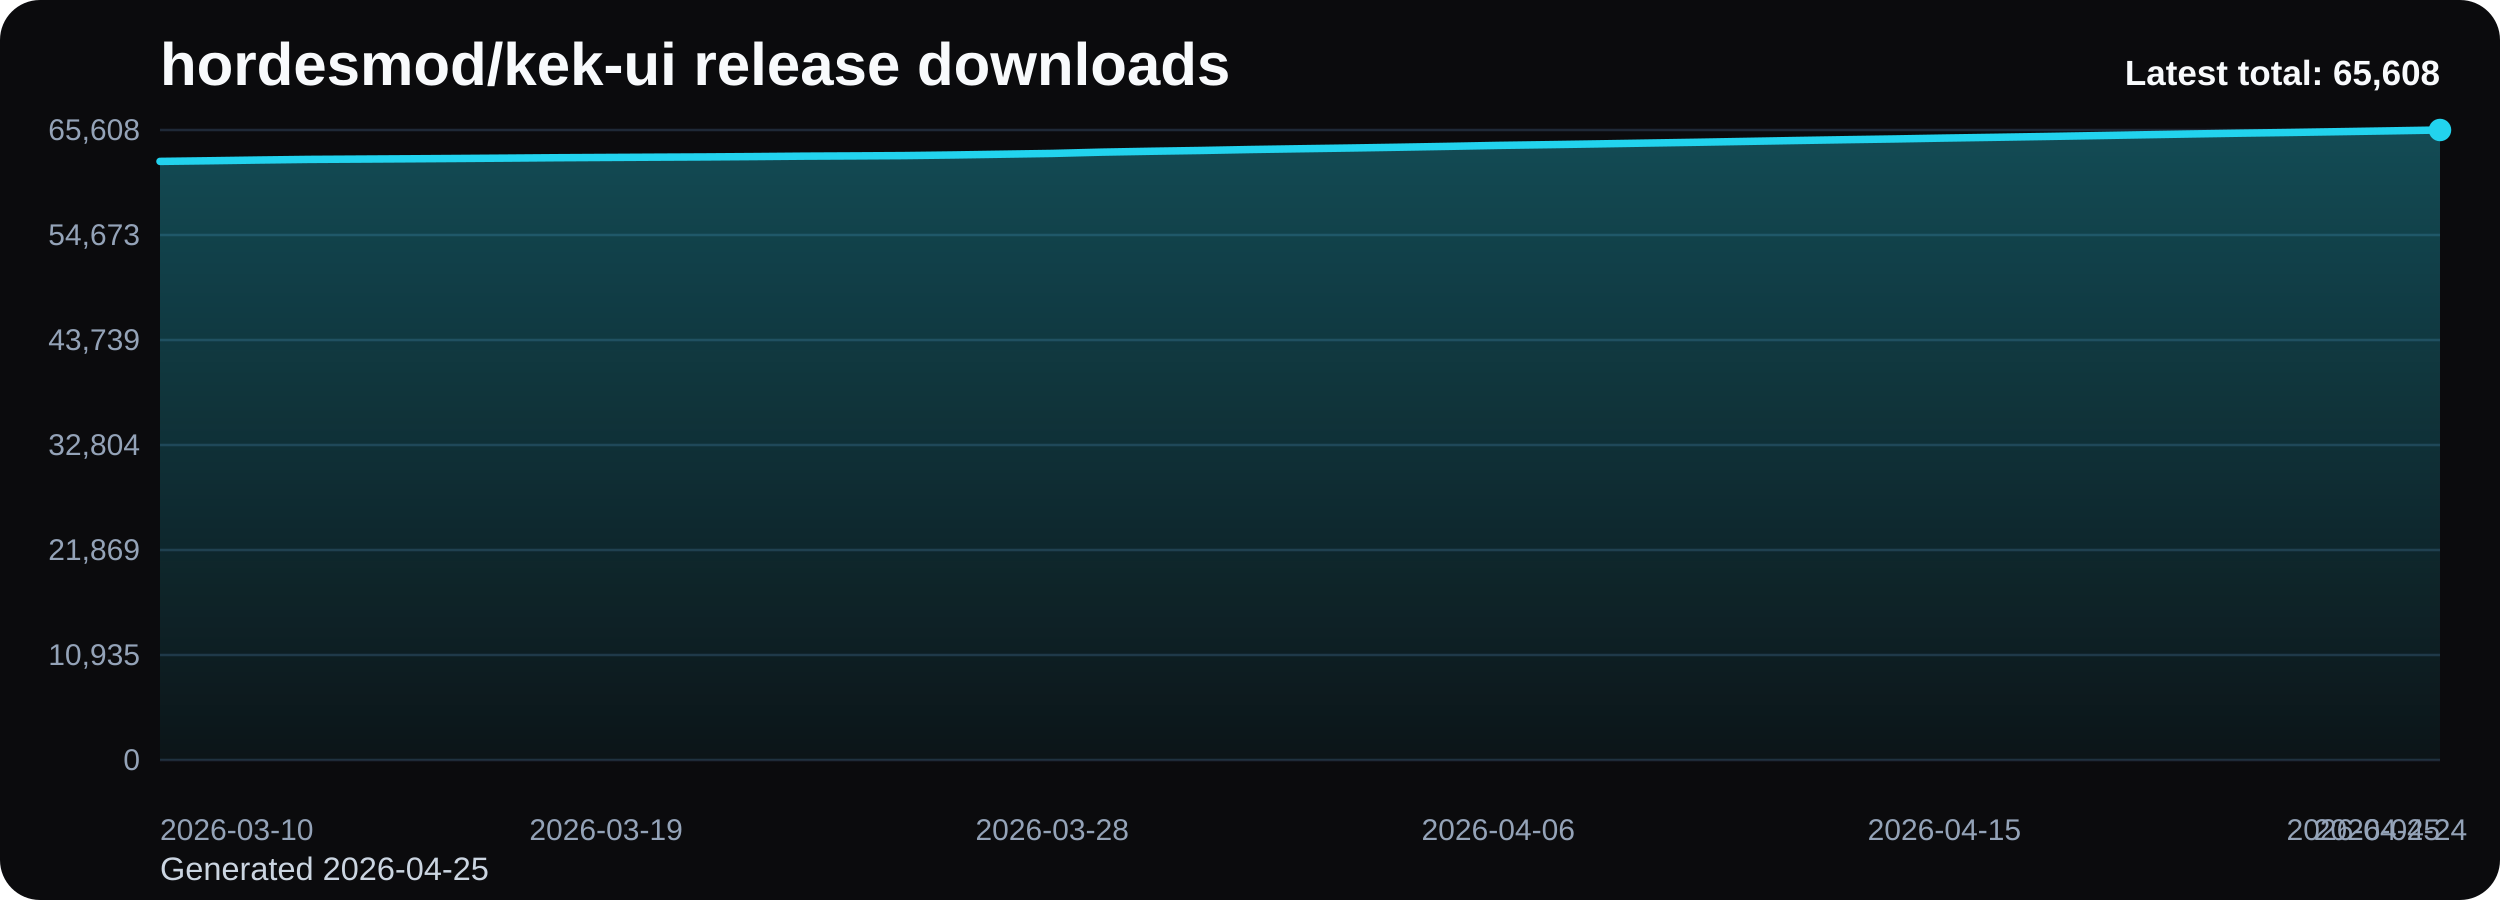
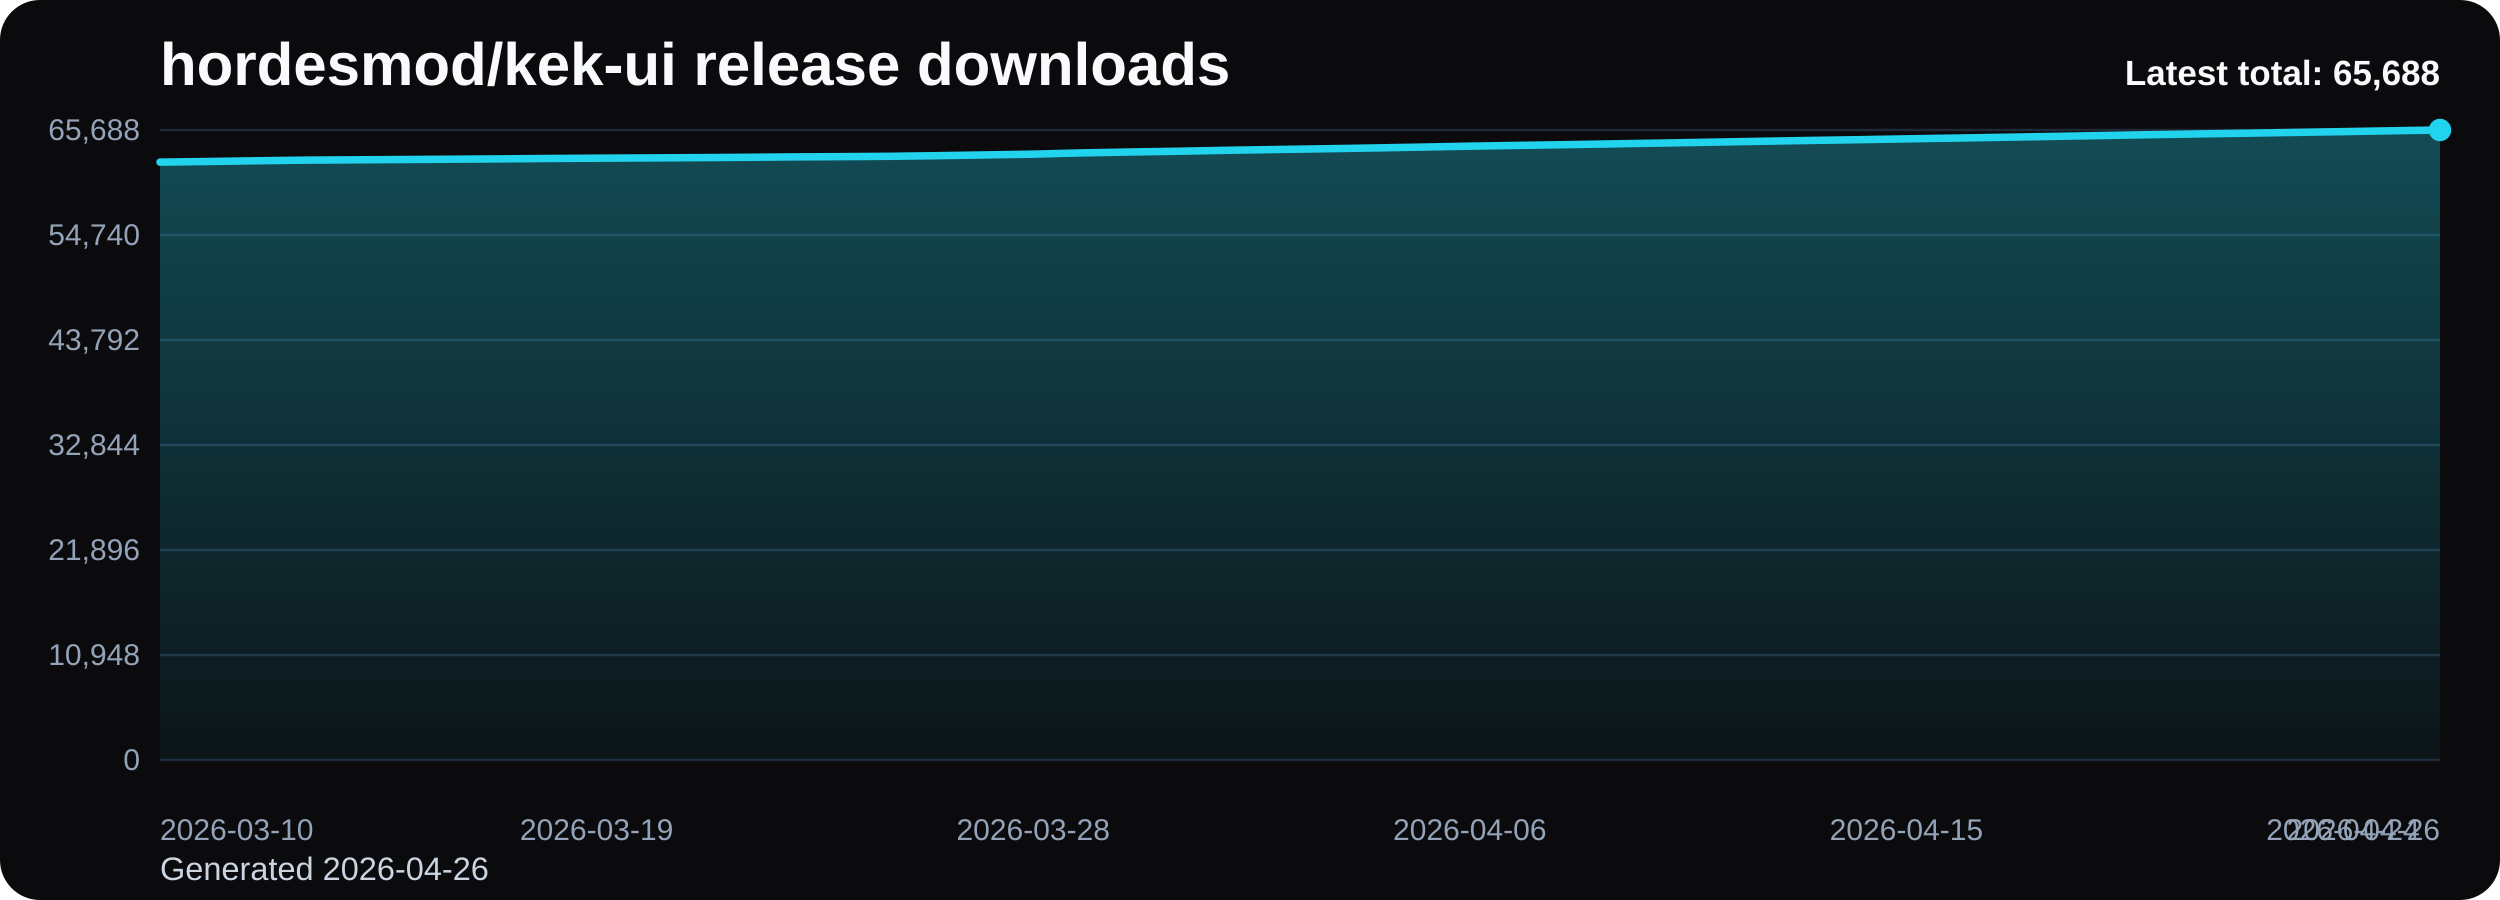
<svg xmlns="http://www.w3.org/2000/svg" viewBox="0 0 1000 360" role="img" aria-label="hordesmod/kek-ui release downloads chart">
  <defs>
    <linearGradient id="fill-total-trend-black" x1="0" y1="0" x2="0" y2="1">
      <stop offset="0%" stop-color="#22d3ee" stop-opacity="0.32" />
      <stop offset="100%" stop-color="#22d3ee" stop-opacity="0.05" />
    </linearGradient>
    <style>
      .bg { fill: #0b0b0d; }
      .title { font: 700 24px Arial, sans-serif; fill: #f8fafc; }
      .sub { font: 400 13px Arial, sans-serif; fill: #cbd5e1; }
      .grid { stroke: #1f2937; stroke-width: 1; }
      .axis { font: 400 12px Arial, sans-serif; fill: #94a3b8; }
      .line { fill: none; stroke: #22d3ee; stroke-width: 3; stroke-linecap: round; stroke-linejoin: round; }
      .dot { fill: #22d3ee; }
      .value { font: 600 11px Arial, sans-serif; fill: #cbd5e1; }
      .latest { font: 700 14px Arial, sans-serif; fill: #f8fafc; }
    </style>
  </defs>
  <rect class="bg" x="0" y="0" width="1000" height="360" rx="16" />
  <text class="title" x="64" y="34">hordesmod/kek-ui release downloads</text>
-   <text class="sub" x="64" y="352">Generated 2026-04-25</text>
+   <text class="sub" x="64" y="352">Generated 2026-04-26</text>
  <line x1="64" y1="52.00" x2="976" y2="52.00" class="grid" />
-   <text x="56" y="56.00" text-anchor="end" class="axis">65,608</text>
+   <text x="56" y="56.00" text-anchor="end" class="axis">65,688</text>
  <line x1="64" y1="94.00" x2="976" y2="94.00" class="grid" />
-   <text x="56" y="98.00" text-anchor="end" class="axis">54,673</text>
+   <text x="56" y="98.00" text-anchor="end" class="axis">54,740</text>
  <line x1="64" y1="136.00" x2="976" y2="136.00" class="grid" />
-   <text x="56" y="140.00" text-anchor="end" class="axis">43,739</text>
+   <text x="56" y="140.00" text-anchor="end" class="axis">43,792</text>
  <line x1="64" y1="178.00" x2="976" y2="178.00" class="grid" />
-   <text x="56" y="182.00" text-anchor="end" class="axis">32,804</text>
+   <text x="56" y="182.00" text-anchor="end" class="axis">32,844</text>
  <line x1="64" y1="220.00" x2="976" y2="220.00" class="grid" />
-   <text x="56" y="224.00" text-anchor="end" class="axis">21,869</text>
+   <text x="56" y="224.00" text-anchor="end" class="axis">21,896</text>
  <line x1="64" y1="262.00" x2="976" y2="262.00" class="grid" />
-   <text x="56" y="266.00" text-anchor="end" class="axis">10,935</text>
+   <text x="56" y="266.00" text-anchor="end" class="axis">10,948</text>
  <line x1="64" y1="304.00" x2="976" y2="304.00" class="grid" />
  <text x="56" y="308.00" text-anchor="end" class="axis">0</text>
-   <path d="M 64.00 304 L 64.00 64.56 L 83.83 64.30 L 103.65 64.01 L 123.48 63.76 L 143.30 63.64 L 163.13 63.52 L 182.96 63.39 L 202.78 63.25 L 222.61 63.09 L 242.43 62.98 L 262.26 62.87 L 282.09 62.77 L 301.91 62.63 L 321.74 62.46 L 341.57 62.36 L 361.39 62.24 L 381.22 61.99 L 401.04 61.68 L 420.87 61.37 L 440.70 60.86 L 460.52 60.50 L 480.35 60.19 L 500.17 59.81 L 520.00 59.50 L 539.83 59.21 L 559.65 58.89 L 579.48 58.54 L 599.30 58.16 L 619.13 57.87 L 638.96 57.56 L 658.78 57.23 L 678.61 56.91 L 698.43 56.56 L 718.26 56.21 L 738.09 55.88 L 757.91 55.58 L 777.74 55.23 L 797.57 54.93 L 817.39 54.61 L 837.22 54.27 L 857.04 53.92 L 876.87 53.58 L 896.70 53.26 L 916.52 52.98 L 936.35 52.66 L 956.17 52.34 L 976.00 52.00 L 976.00 304 Z" fill="url(#fill-total-trend-black)" />
-   <polyline class="line" points="64.00,64.56 83.83,64.30 103.65,64.01 123.48,63.76 143.30,63.64 163.13,63.52 182.96,63.39 202.78,63.25 222.61,63.09 242.43,62.98 262.26,62.87 282.09,62.77 301.91,62.63 321.74,62.46 341.57,62.36 361.39,62.24 381.22,61.99 401.04,61.68 420.87,61.37 440.70,60.86 460.52,60.50 480.35,60.19 500.17,59.81 520.00,59.50 539.83,59.21 559.65,58.89 579.48,58.54 599.30,58.16 619.13,57.87 638.96,57.56 658.78,57.23 678.61,56.91 698.43,56.56 718.26,56.21 738.09,55.88 757.91,55.58 777.74,55.23 797.57,54.93 817.39,54.61 837.22,54.27 857.04,53.92 876.87,53.58 896.70,53.26 916.52,52.98 936.35,52.66 956.17,52.34 976.00,52.00" />
+   <path d="M 64.00 304 L 64.00 64.85 L 83.40 64.59 L 102.81 64.30 L 122.21 64.05 L 141.62 63.93 L 161.02 63.81 L 180.43 63.68 L 199.83 63.55 L 219.23 63.39 L 238.64 63.27 L 258.04 63.17 L 277.45 63.06 L 296.85 62.93 L 316.26 62.76 L 335.66 62.66 L 355.06 62.53 L 374.47 62.28 L 393.87 61.97 L 413.28 61.66 L 432.68 61.16 L 452.09 60.80 L 471.49 60.49 L 490.89 60.11 L 510.30 59.80 L 529.70 59.51 L 549.11 59.19 L 568.51 58.84 L 587.91 58.46 L 607.32 58.16 L 626.72 57.86 L 646.13 57.53 L 665.53 57.21 L 684.94 56.86 L 704.34 56.51 L 723.74 56.18 L 743.15 55.88 L 762.55 55.54 L 781.96 55.23 L 801.36 54.91 L 820.77 54.57 L 840.17 54.22 L 859.57 53.88 L 878.98 53.57 L 898.38 53.28 L 917.79 52.96 L 937.19 52.65 L 956.60 52.31 L 976.00 52.00 L 976.00 304 Z" fill="url(#fill-total-trend-black)" />
+   <polyline class="line" points="64.00,64.85 83.40,64.59 102.81,64.30 122.21,64.05 141.62,63.93 161.02,63.81 180.43,63.68 199.83,63.55 219.23,63.39 238.64,63.27 258.04,63.17 277.45,63.06 296.85,62.93 316.26,62.76 335.66,62.66 355.06,62.53 374.47,62.28 393.87,61.97 413.28,61.66 432.68,61.16 452.09,60.80 471.49,60.49 490.89,60.11 510.30,59.80 529.70,59.51 549.11,59.19 568.51,58.84 587.91,58.46 607.32,58.16 626.72,57.86 646.13,57.53 665.53,57.21 684.94,56.86 704.34,56.51 723.74,56.18 743.15,55.88 762.55,55.54 781.96,55.23 801.36,54.91 820.77,54.57 840.17,54.22 859.57,53.88 878.98,53.57 898.38,53.28 917.79,52.96 937.19,52.65 956.60,52.31 976.00,52.00" />
  <circle class="dot" cx="976.00" cy="52.00" r="4.5" />
  <text class="axis" x="64.00" y="336" text-anchor="start">2026-03-10</text>
-   <text class="axis" x="242.43" y="336" text-anchor="middle">2026-03-19</text>
-   <text class="axis" x="420.87" y="336" text-anchor="middle">2026-03-28</text>
-   <text class="axis" x="599.30" y="336" text-anchor="middle">2026-04-06</text>
-   <text class="axis" x="777.74" y="336" text-anchor="middle">2026-04-15</text>
-   <text class="axis" x="956.17" y="336" text-anchor="middle">2026-04-24</text>
-   <text class="axis" x="976.00" y="336" text-anchor="end">2026-04-25</text>
-   <text class="latest" x="976" y="34" text-anchor="end">Latest total: 65,608</text>
+   <text class="axis" x="238.64" y="336" text-anchor="middle">2026-03-19</text>
+   <text class="axis" x="413.28" y="336" text-anchor="middle">2026-03-28</text>
+   <text class="axis" x="587.91" y="336" text-anchor="middle">2026-04-06</text>
+   <text class="axis" x="762.55" y="336" text-anchor="middle">2026-04-15</text>
+   <text class="axis" x="937.19" y="336" text-anchor="middle">2026-04-24</text>
+   <text class="axis" x="976.00" y="336" text-anchor="end">2026-04-26</text>
+   <text class="latest" x="976" y="34" text-anchor="end">Latest total: 65,688</text>
</svg>
